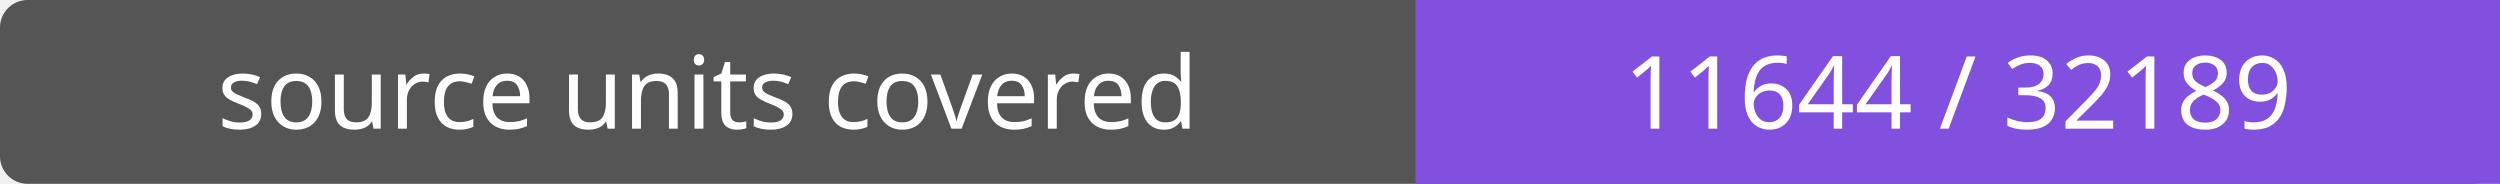
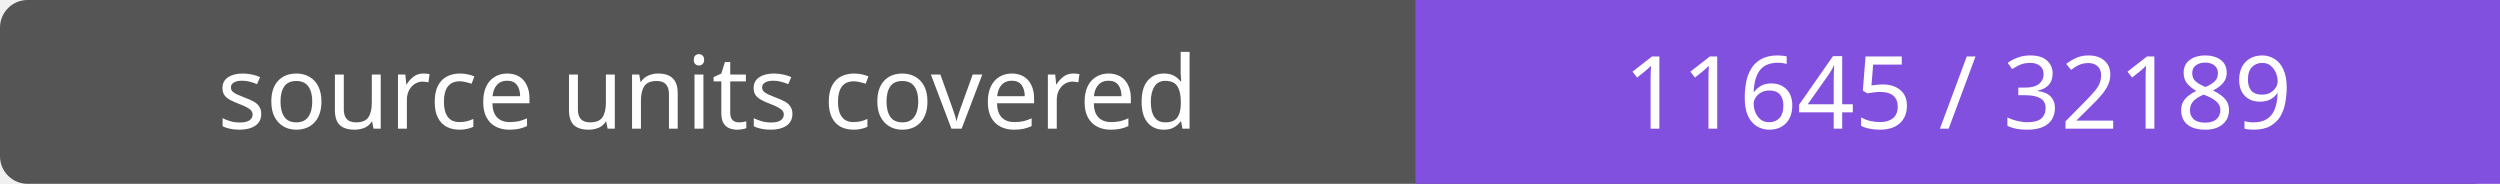
- <svg xmlns="http://www.w3.org/2000/svg" width="272" height="20" role="img" aria-label="source units covered: 11644 / 32189">
+ <svg xmlns="http://www.w3.org/2000/svg" width="272" height="20" role="img" aria-label="source units covered: 11645 / 32189">
  <rect width="272" height="20" rx="3" fill="#555" />
  <path fill="#8250df" d="M154 0h118v20H154z" />
  <g fill="#fff" text-anchor="middle" font-family="Verdana,sans-serif" font-size="11">
    <text x="77.0" y="14">source units covered</text>
-     <text x="213.0" y="14">11644 / 32189</text>
+     <text x="213.0" y="14">11645 / 32189</text>
  </g>
</svg>
